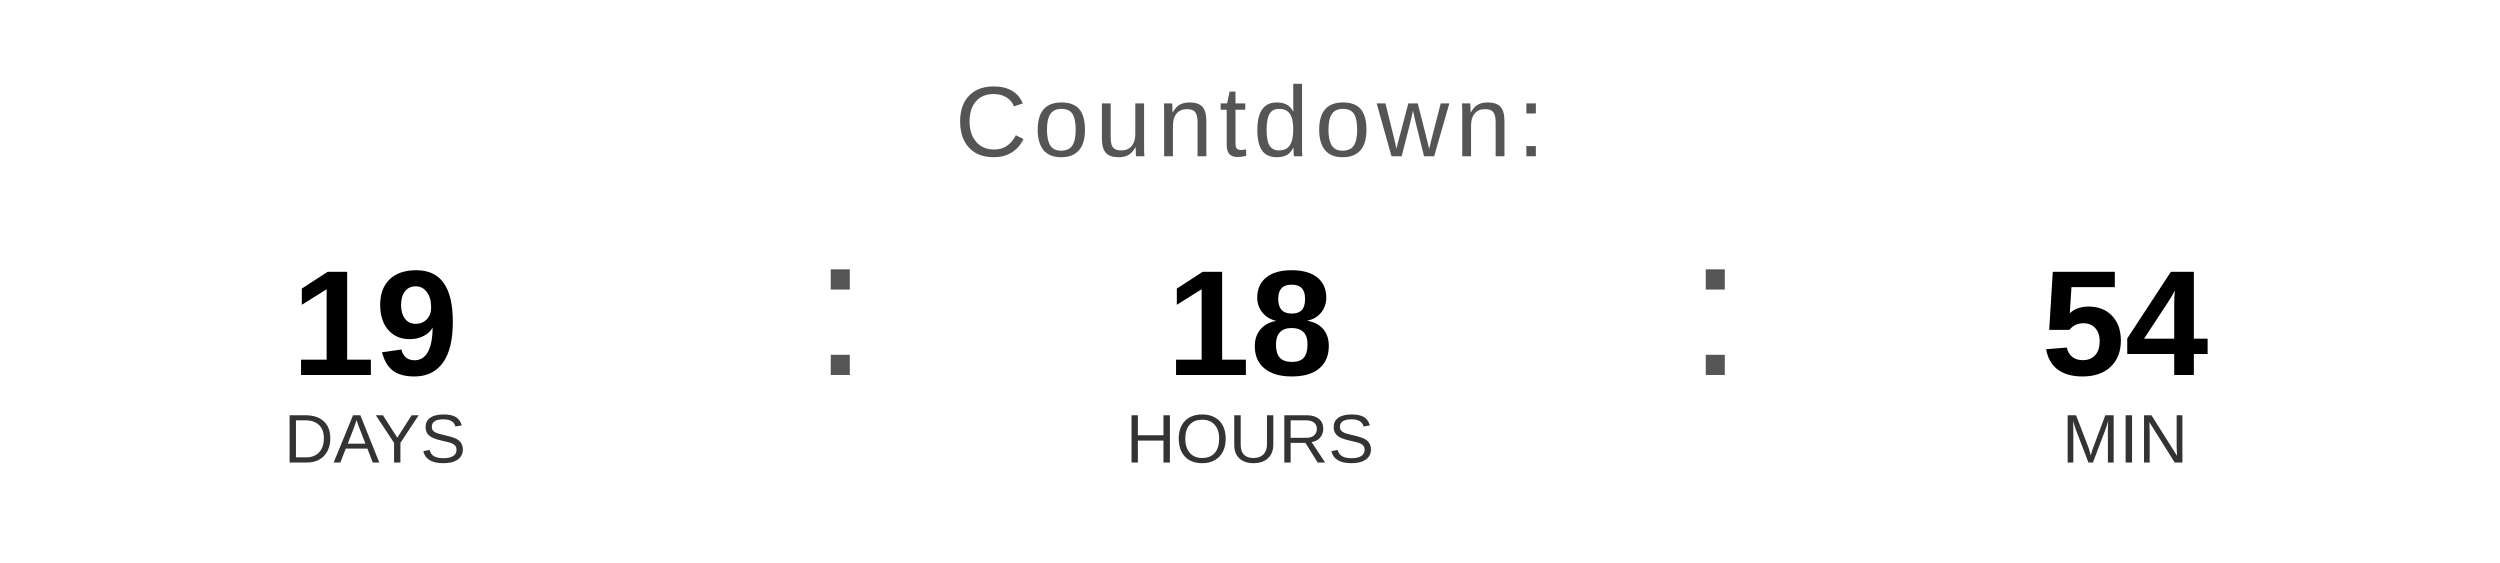
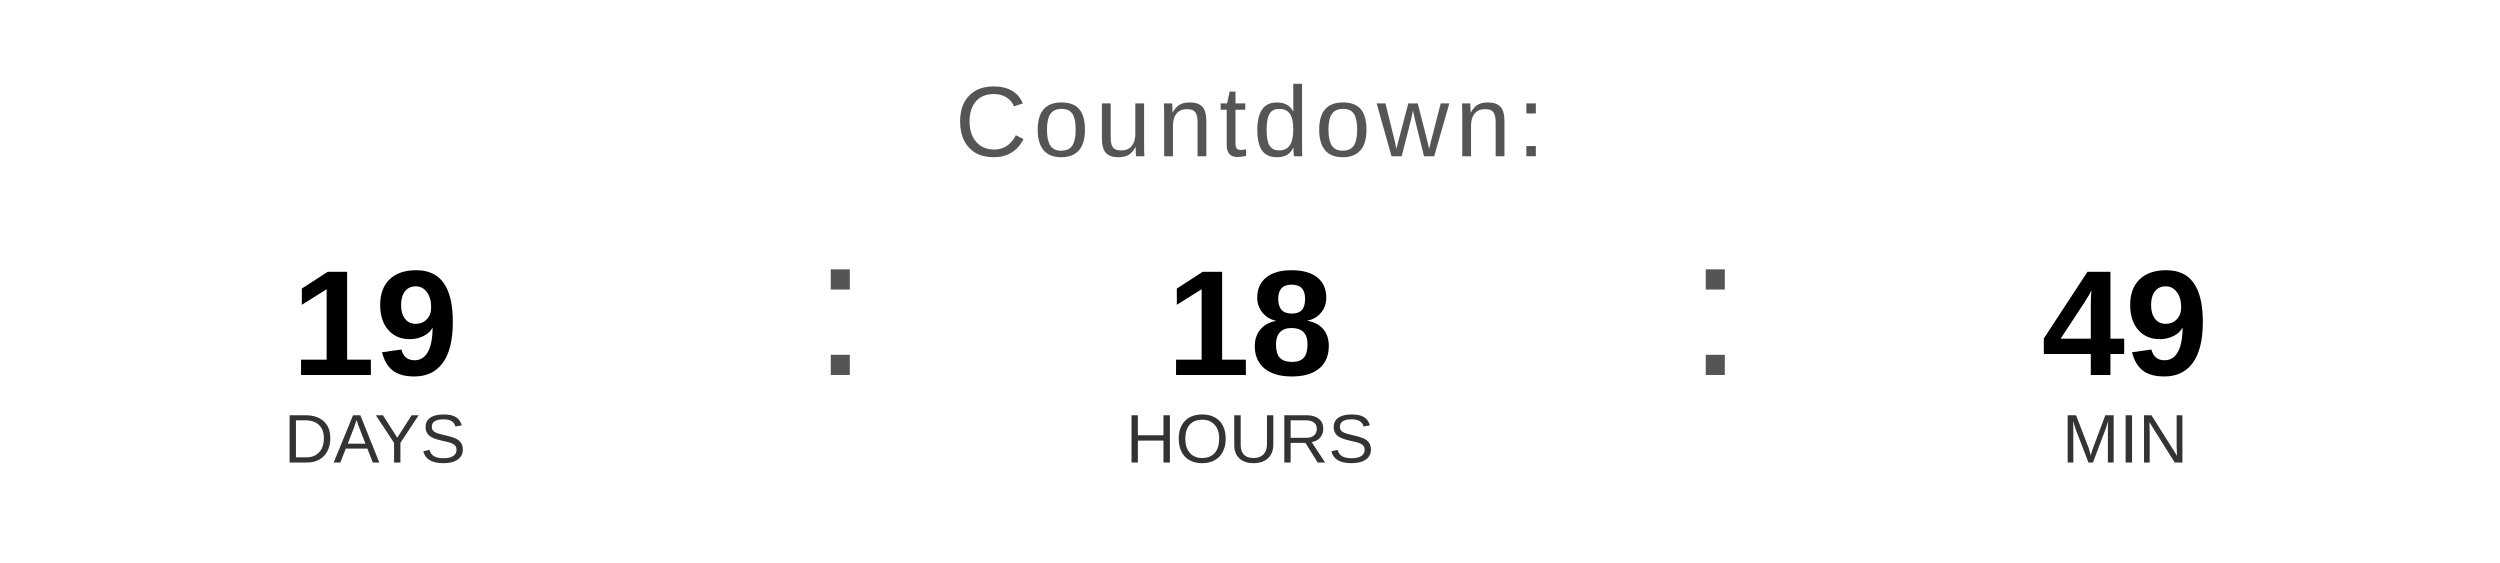
<svg xmlns="http://www.w3.org/2000/svg" width="400" height="90" viewBox="0 0 400 90">
  <text x="200" y="25" font-family="Arial, Helvetica, sans-serif" font-size="16" fill="#555555" text-anchor="middle" letter-spacing="1">
    Countdown:
  </text>
  <text x="60" y="60" font-family="Arial, Helvetica, sans-serif" font-size="24" font-weight="bold" fill="#000000" text-anchor="middle">19</text>
  <text x="60" y="74" font-family="Arial, Helvetica, sans-serif" font-size="11" fill="#333333" text-anchor="middle">DAYS</text>
  <text x="130" y="60" font-family="Arial, sans-serif" font-size="32" fill="#555555">:</text>
  <text x="200" y="60" font-family="Arial, Helvetica, sans-serif" font-size="24" font-weight="bold" fill="#000000" text-anchor="middle">18</text>
  <text x="200" y="74" font-family="Arial, Helvetica, sans-serif" font-size="11" fill="#333333" text-anchor="middle">HOURS</text>
  <text x="270" y="60" font-family="Arial, sans-serif" font-size="32" fill="#555555">:</text>
-   <text x="340" y="60" font-family="Arial, Helvetica, sans-serif" font-size="24" font-weight="bold" fill="#000000" text-anchor="middle">54</text>
+   <text x="340" y="60" font-family="Arial, Helvetica, sans-serif" font-size="24" font-weight="bold" fill="#000000" text-anchor="middle">49</text>
  <text x="340" y="74" font-family="Arial, Helvetica, sans-serif" font-size="11" fill="#333333" text-anchor="middle">MIN</text>
</svg>
